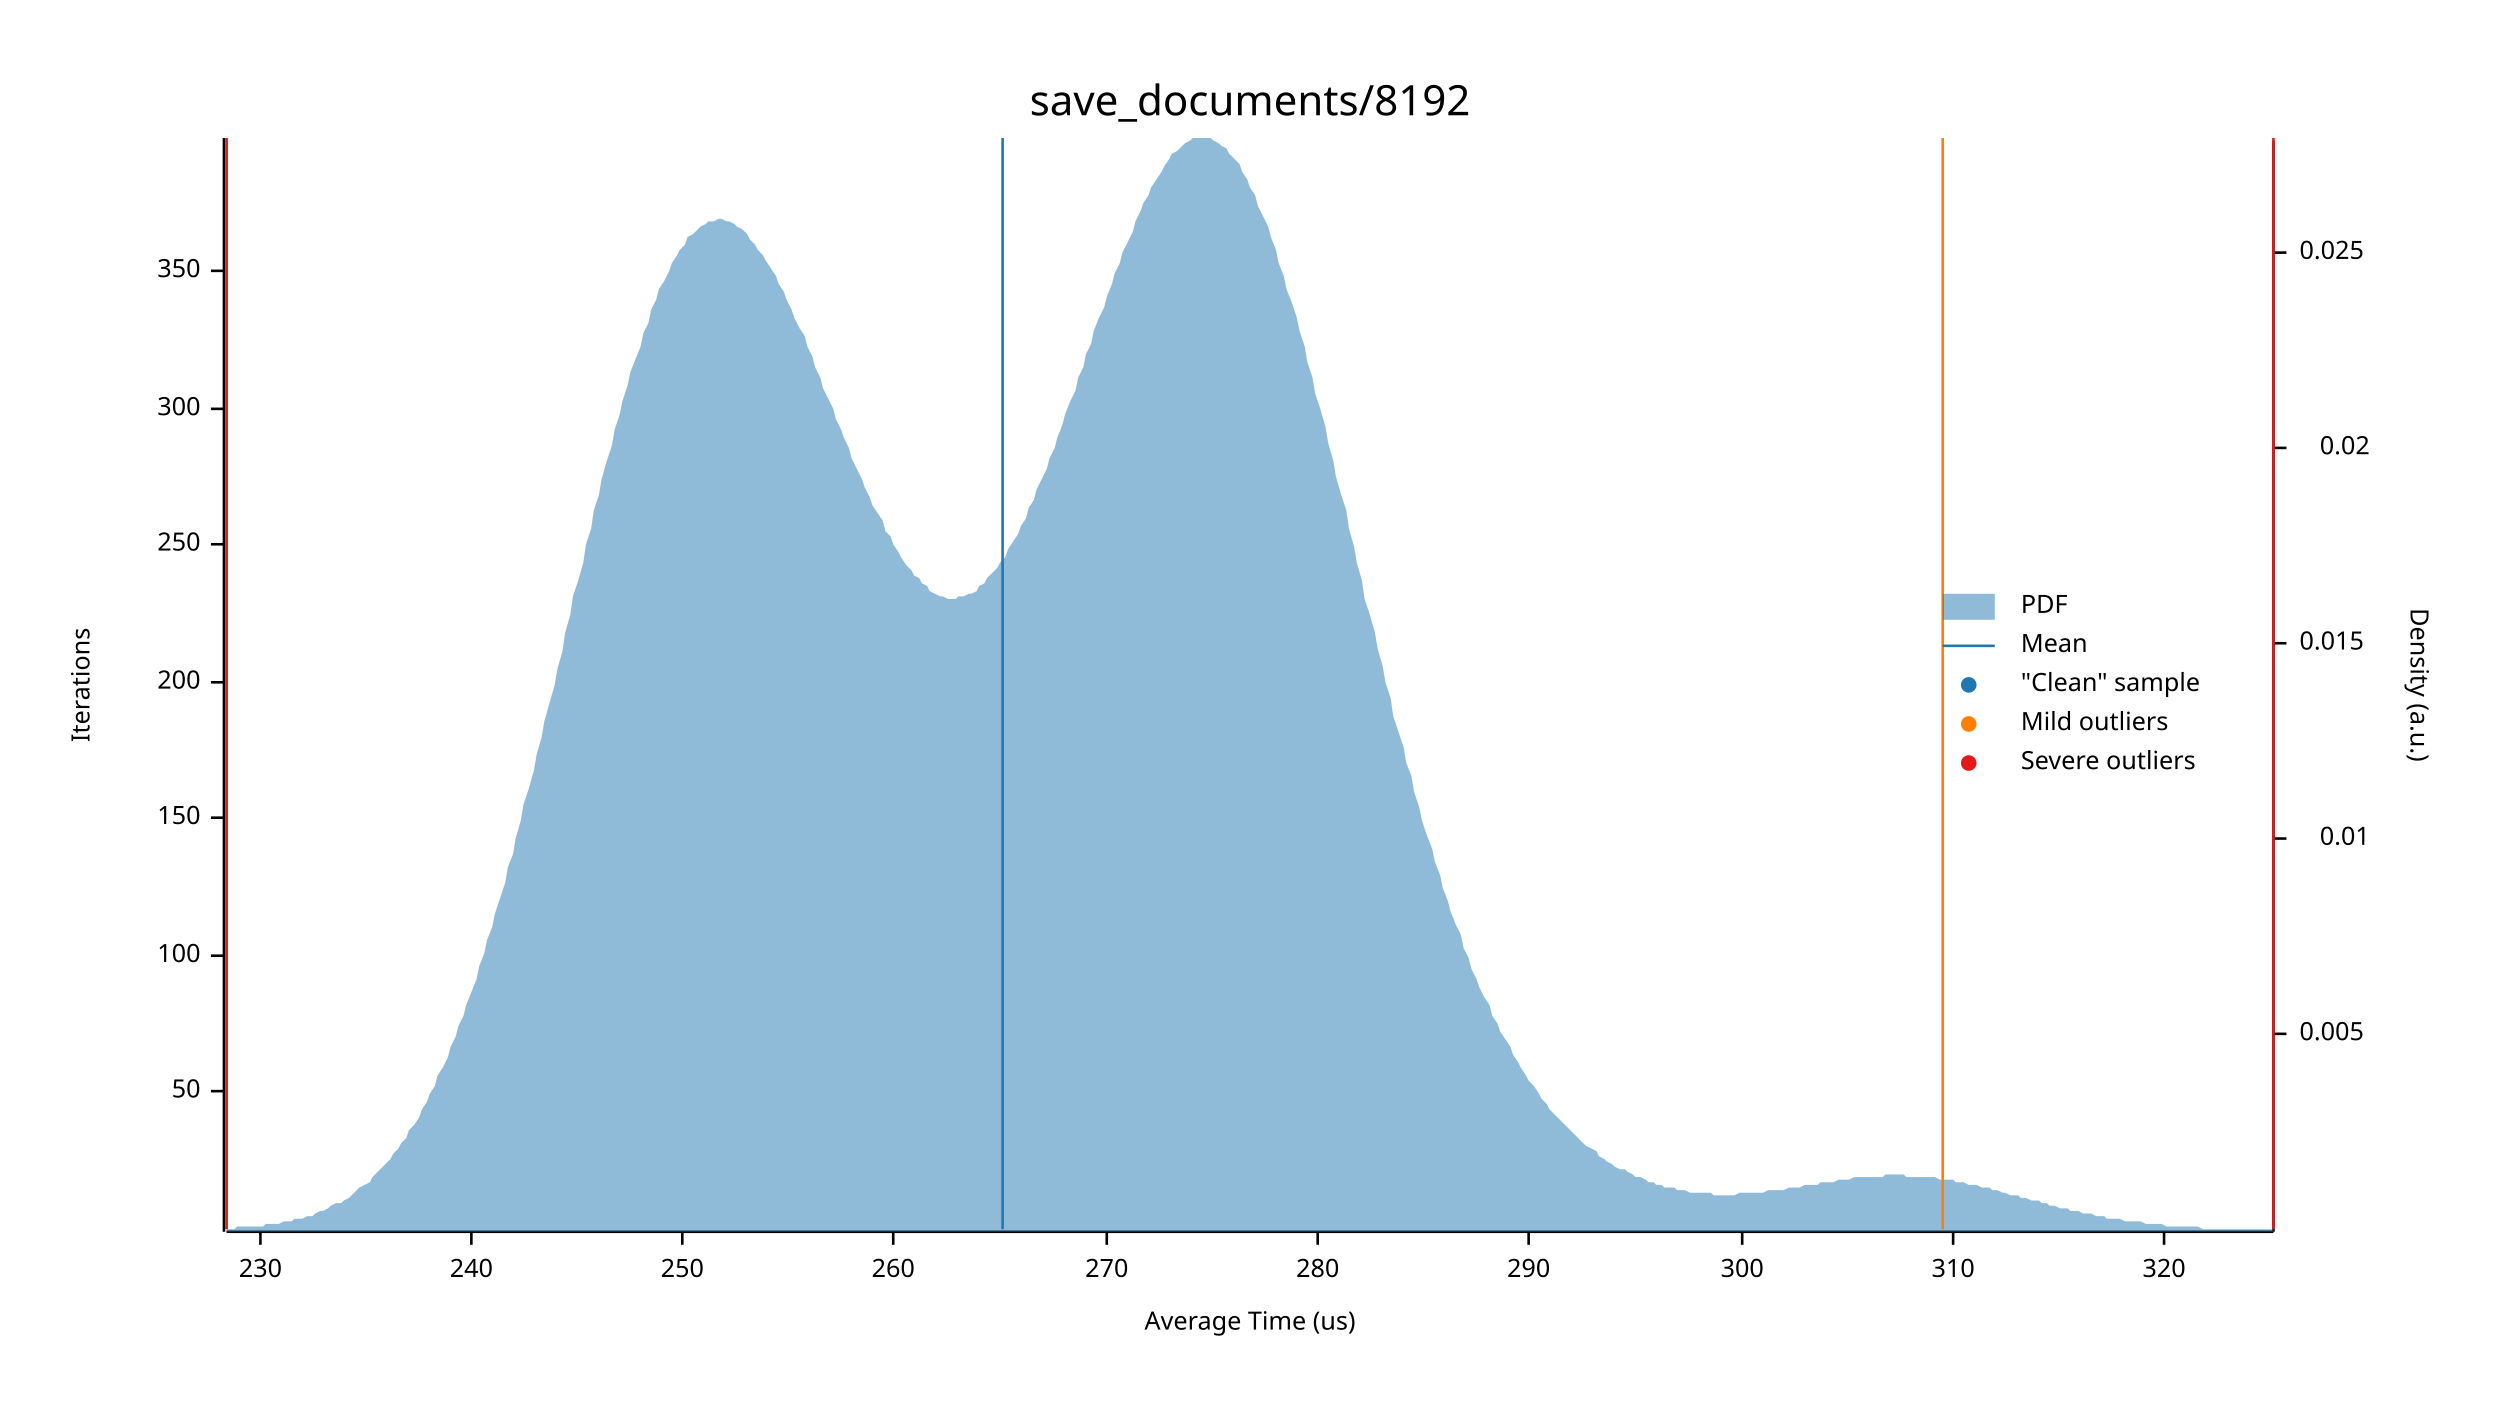
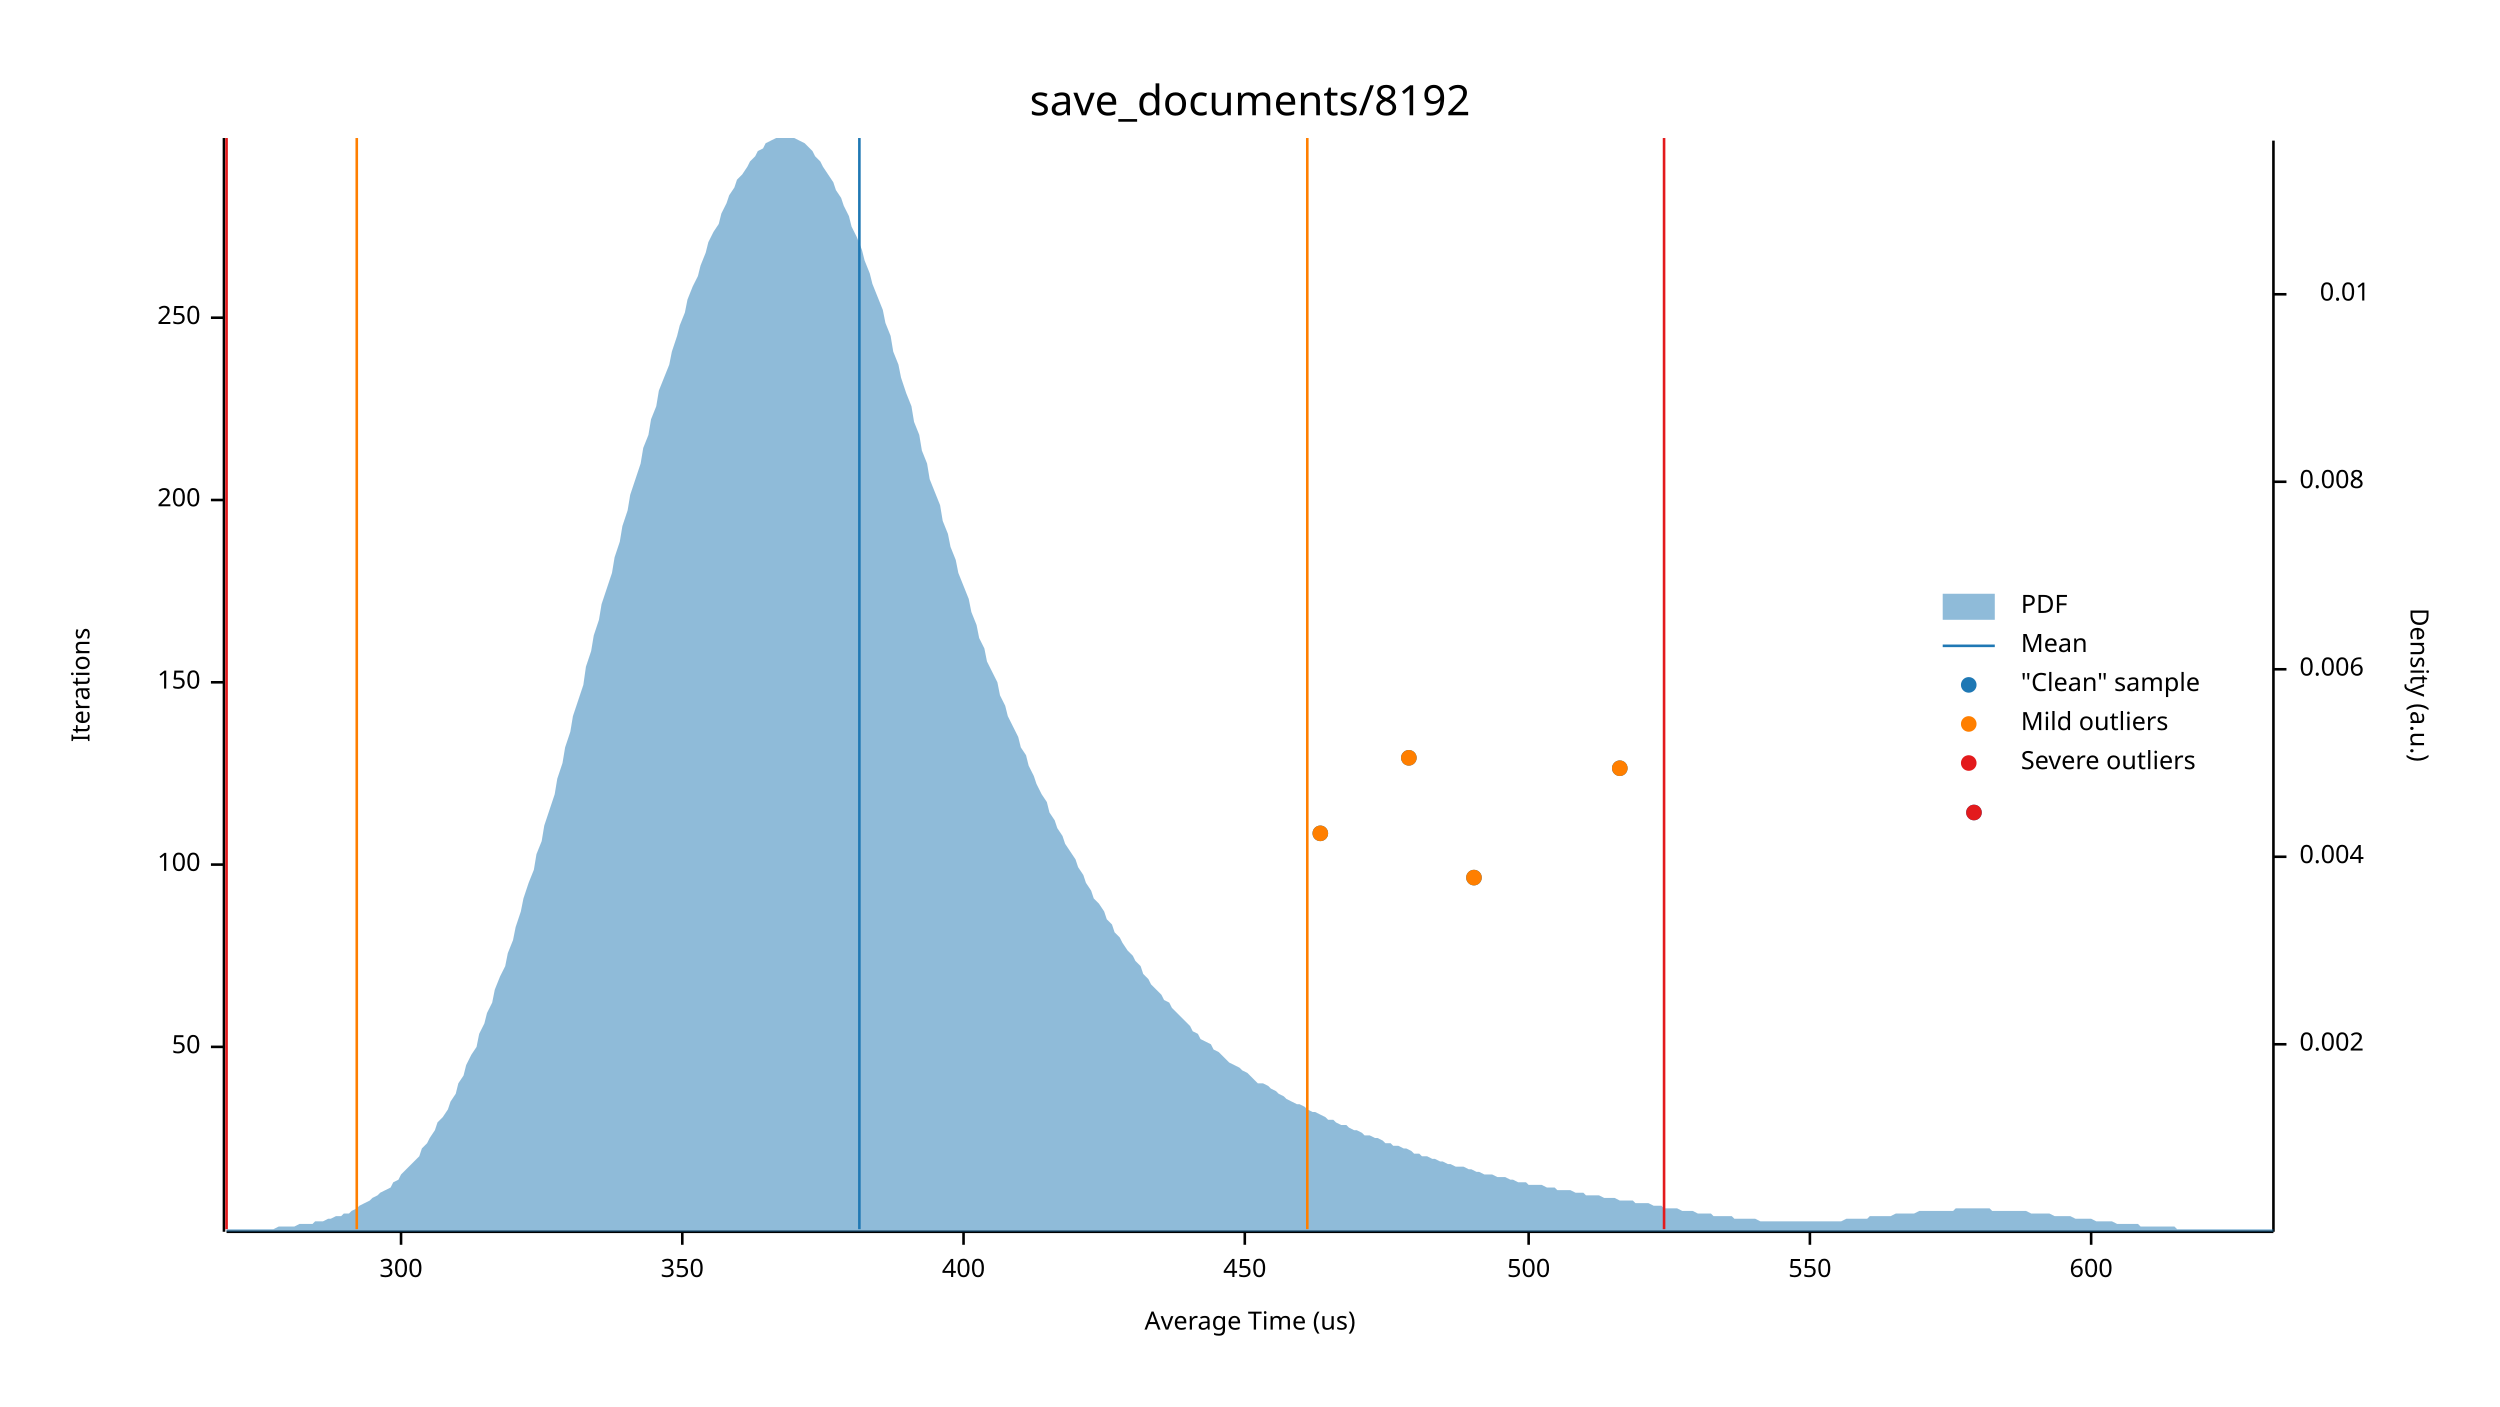
<svg xmlns="http://www.w3.org/2000/svg" width="960" height="540" viewBox="0 0 960 540">
  <text x="480" y="32" dy="0.76em" text-anchor="middle" font-family="sans-serif" font-size="16.129" opacity="1" fill="#000000">
save_documents/8192
</text>
  <text x="27" y="263" dy="0.76em" text-anchor="middle" font-family="sans-serif" font-size="9.677" opacity="1" fill="#000000" transform="rotate(270, 27, 263)">
Iterations
</text>
  <text x="480" y="513" dy="-0.5ex" text-anchor="middle" font-family="sans-serif" font-size="9.677" opacity="1" fill="#000000">
Average Time (us)
</text>
  <polyline fill="none" opacity="1" stroke="#000000" stroke-width="1" points="86,53 86,473 " />
-   <text x="77" y="419" dy="0.5ex" text-anchor="end" font-family="sans-serif" font-size="9.677" opacity="1" fill="#000000">
+   <text x="77" y="402" dy="0.5ex" text-anchor="end" font-family="sans-serif" font-size="9.677" opacity="1" fill="#000000">
50
</text>
-   <polyline fill="none" opacity="1" stroke="#000000" stroke-width="1" points="81,419 86,419 " />
-   <text x="77" y="367" dy="0.5ex" text-anchor="end" font-family="sans-serif" font-size="9.677" opacity="1" fill="#000000">
+   <polyline fill="none" opacity="1" stroke="#000000" stroke-width="1" points="81,402 86,402 " />
+   <text x="77" y="332" dy="0.5ex" text-anchor="end" font-family="sans-serif" font-size="9.677" opacity="1" fill="#000000">
100
</text>
-   <polyline fill="none" opacity="1" stroke="#000000" stroke-width="1" points="81,367 86,367 " />
-   <text x="77" y="314" dy="0.5ex" text-anchor="end" font-family="sans-serif" font-size="9.677" opacity="1" fill="#000000">
+   <polyline fill="none" opacity="1" stroke="#000000" stroke-width="1" points="81,332 86,332 " />
+   <text x="77" y="262" dy="0.5ex" text-anchor="end" font-family="sans-serif" font-size="9.677" opacity="1" fill="#000000">
150
</text>
-   <polyline fill="none" opacity="1" stroke="#000000" stroke-width="1" points="81,314 86,314 " />
-   <text x="77" y="262" dy="0.5ex" text-anchor="end" font-family="sans-serif" font-size="9.677" opacity="1" fill="#000000">
+   <polyline fill="none" opacity="1" stroke="#000000" stroke-width="1" points="81,262 86,262 " />
+   <text x="77" y="192" dy="0.5ex" text-anchor="end" font-family="sans-serif" font-size="9.677" opacity="1" fill="#000000">
200
</text>
-   <polyline fill="none" opacity="1" stroke="#000000" stroke-width="1" points="81,262 86,262 " />
-   <text x="77" y="209" dy="0.5ex" text-anchor="end" font-family="sans-serif" font-size="9.677" opacity="1" fill="#000000">
+   <polyline fill="none" opacity="1" stroke="#000000" stroke-width="1" points="81,192 86,192 " />
+   <text x="77" y="122" dy="0.5ex" text-anchor="end" font-family="sans-serif" font-size="9.677" opacity="1" fill="#000000">
250
</text>
-   <polyline fill="none" opacity="1" stroke="#000000" stroke-width="1" points="81,209 86,209 " />
-   <text x="77" y="157" dy="0.5ex" text-anchor="end" font-family="sans-serif" font-size="9.677" opacity="1" fill="#000000">
+   <polyline fill="none" opacity="1" stroke="#000000" stroke-width="1" points="81,122 86,122 " />
+   <polyline fill="none" opacity="1" stroke="#000000" stroke-width="1" points="87,473 873,473 " />
+   <text x="154" y="483" dy="0.76em" text-anchor="middle" font-family="sans-serif" font-size="9.677" opacity="1" fill="#000000">
300
</text>
-   <polyline fill="none" opacity="1" stroke="#000000" stroke-width="1" points="81,157 86,157 " />
-   <text x="77" y="104" dy="0.5ex" text-anchor="end" font-family="sans-serif" font-size="9.677" opacity="1" fill="#000000">
+   <polyline fill="none" opacity="1" stroke="#000000" stroke-width="1" points="154,473 154,478 " />
+   <text x="262" y="483" dy="0.76em" text-anchor="middle" font-family="sans-serif" font-size="9.677" opacity="1" fill="#000000">
350
</text>
-   <polyline fill="none" opacity="1" stroke="#000000" stroke-width="1" points="81,104 86,104 " />
-   <polyline fill="none" opacity="1" stroke="#000000" stroke-width="1" points="87,473 873,473 " />
-   <text x="100" y="483" dy="0.76em" text-anchor="middle" font-family="sans-serif" font-size="9.677" opacity="1" fill="#000000">
- 230
+   <polyline fill="none" opacity="1" stroke="#000000" stroke-width="1" points="262,473 262,478 " />
+   <text x="370" y="483" dy="0.76em" text-anchor="middle" font-family="sans-serif" font-size="9.677" opacity="1" fill="#000000">
+ 400
</text>
-   <polyline fill="none" opacity="1" stroke="#000000" stroke-width="1" points="100,473 100,478 " />
-   <text x="181" y="483" dy="0.76em" text-anchor="middle" font-family="sans-serif" font-size="9.677" opacity="1" fill="#000000">
- 240
+   <polyline fill="none" opacity="1" stroke="#000000" stroke-width="1" points="370,473 370,478 " />
+   <text x="478" y="483" dy="0.76em" text-anchor="middle" font-family="sans-serif" font-size="9.677" opacity="1" fill="#000000">
+ 450
</text>
-   <polyline fill="none" opacity="1" stroke="#000000" stroke-width="1" points="181,473 181,478 " />
-   <text x="262" y="483" dy="0.76em" text-anchor="middle" font-family="sans-serif" font-size="9.677" opacity="1" fill="#000000">
- 250
- </text>
-   <polyline fill="none" opacity="1" stroke="#000000" stroke-width="1" points="262,473 262,478 " />
-   <text x="343" y="483" dy="0.76em" text-anchor="middle" font-family="sans-serif" font-size="9.677" opacity="1" fill="#000000">
- 260
- </text>
-   <polyline fill="none" opacity="1" stroke="#000000" stroke-width="1" points="343,473 343,478 " />
-   <text x="425" y="483" dy="0.76em" text-anchor="middle" font-family="sans-serif" font-size="9.677" opacity="1" fill="#000000">
- 270
- </text>
-   <polyline fill="none" opacity="1" stroke="#000000" stroke-width="1" points="425,473 425,478 " />
-   <text x="506" y="483" dy="0.76em" text-anchor="middle" font-family="sans-serif" font-size="9.677" opacity="1" fill="#000000">
- 280
- </text>
-   <polyline fill="none" opacity="1" stroke="#000000" stroke-width="1" points="506,473 506,478 " />
+   <polyline fill="none" opacity="1" stroke="#000000" stroke-width="1" points="478,473 478,478 " />
  <text x="587" y="483" dy="0.76em" text-anchor="middle" font-family="sans-serif" font-size="9.677" opacity="1" fill="#000000">
- 290
+ 500
</text>
  <polyline fill="none" opacity="1" stroke="#000000" stroke-width="1" points="587,473 587,478 " />
-   <text x="669" y="483" dy="0.76em" text-anchor="middle" font-family="sans-serif" font-size="9.677" opacity="1" fill="#000000">
- 300
+   <text x="695" y="483" dy="0.76em" text-anchor="middle" font-family="sans-serif" font-size="9.677" opacity="1" fill="#000000">
+ 550
</text>
-   <polyline fill="none" opacity="1" stroke="#000000" stroke-width="1" points="669,473 669,478 " />
-   <text x="750" y="483" dy="0.76em" text-anchor="middle" font-family="sans-serif" font-size="9.677" opacity="1" fill="#000000">
- 310
+   <polyline fill="none" opacity="1" stroke="#000000" stroke-width="1" points="695,473 695,478 " />
+   <text x="803" y="483" dy="0.76em" text-anchor="middle" font-family="sans-serif" font-size="9.677" opacity="1" fill="#000000">
+ 600
</text>
-   <polyline fill="none" opacity="1" stroke="#000000" stroke-width="1" points="750,473 750,478 " />
-   <text x="831" y="483" dy="0.76em" text-anchor="middle" font-family="sans-serif" font-size="9.677" opacity="1" fill="#000000">
- 320
- </text>
-   <polyline fill="none" opacity="1" stroke="#000000" stroke-width="1" points="831,473 831,478 " />
+   <polyline fill="none" opacity="1" stroke="#000000" stroke-width="1" points="803,473 803,478 " />
  <text x="933" y="263" dy="0.76em" text-anchor="middle" font-family="sans-serif" font-size="9.677" opacity="1" fill="#000000" transform="rotate(90, 933, 263)">
Density (a.u.)
</text>
  <polyline fill="none" opacity="1" stroke="#000000" stroke-width="1" points="873,54 873,473 " />
-   <text x="883" y="397" dy="0.5ex" text-anchor="start" font-family="sans-serif" font-size="9.677" opacity="1" fill="#000000">
- 0.005
+   <text x="883" y="401" dy="0.5ex" text-anchor="start" font-family="sans-serif" font-size="9.677" opacity="1" fill="#000000">
+ 0.002
</text>
-   <polyline fill="none" opacity="1" stroke="#000000" stroke-width="1" points="873,397 878,397 " />
-   <text x="910" y="322" dy="0.5ex" text-anchor="end" font-family="sans-serif" font-size="9.677" opacity="1" fill="#000000">
+   <polyline fill="none" opacity="1" stroke="#000000" stroke-width="1" points="873,401 878,401 " />
+   <text x="883" y="329" dy="0.5ex" text-anchor="start" font-family="sans-serif" font-size="9.677" opacity="1" fill="#000000">
+ 0.004
+ </text>
+   <polyline fill="none" opacity="1" stroke="#000000" stroke-width="1" points="873,329 878,329 " />
+   <text x="883" y="257" dy="0.5ex" text-anchor="start" font-family="sans-serif" font-size="9.677" opacity="1" fill="#000000">
+ 0.006
+ </text>
+   <polyline fill="none" opacity="1" stroke="#000000" stroke-width="1" points="873,257 878,257 " />
+   <text x="883" y="185" dy="0.5ex" text-anchor="start" font-family="sans-serif" font-size="9.677" opacity="1" fill="#000000">
+ 0.008
+ </text>
+   <polyline fill="none" opacity="1" stroke="#000000" stroke-width="1" points="873,185 878,185 " />
+   <text x="910" y="113" dy="0.5ex" text-anchor="end" font-family="sans-serif" font-size="9.677" opacity="1" fill="#000000">
0.01
</text>
-   <polyline fill="none" opacity="1" stroke="#000000" stroke-width="1" points="873,322 878,322 " />
-   <text x="883" y="247" dy="0.5ex" text-anchor="start" font-family="sans-serif" font-size="9.677" opacity="1" fill="#000000">
- 0.015
- </text>
-   <polyline fill="none" opacity="1" stroke="#000000" stroke-width="1" points="873,247 878,247 " />
-   <text x="910" y="172" dy="0.5ex" text-anchor="end" font-family="sans-serif" font-size="9.677" opacity="1" fill="#000000">
- 0.02
- </text>
-   <polyline fill="none" opacity="1" stroke="#000000" stroke-width="1" points="873,172 878,172 " />
-   <text x="883" y="97" dy="0.5ex" text-anchor="start" font-family="sans-serif" font-size="9.677" opacity="1" fill="#000000">
- 0.025
- </text>
-   <polyline fill="none" opacity="1" stroke="#000000" stroke-width="1" points="873,97 878,97 " />
-   <polygon opacity="0.5" fill="#1F78B4" points="87,472 88,472 90,472 91,471 93,471 94,471 96,471 98,471 99,471 101,471 102,470 104,470 105,470 107,470 109,469 110,469 112,469 113,468 115,468 116,468 118,467 120,467 121,466 123,465 124,465 126,464 127,463 129,462 131,462 132,461 134,460 135,459 137,457 138,456 140,455 142,454 143,452 145,450 146,449 148,447 150,445 151,443 153,441 154,439 156,437 157,434 159,432 161,429 162,426 164,423 165,420 167,417 168,413 170,410 172,406 173,402 175,398 176,394 178,390 179,386 181,381 183,376 184,371 186,366 187,361 189,356 190,351 192,345 194,339 195,333 197,328 198,322 200,315 201,309 203,303 205,296 206,290 208,283 209,277 211,270 213,263 214,257 216,250 217,243 219,236 220,229 222,223 224,216 225,209 227,203 228,196 230,190 231,184 233,177 235,171 236,165 238,159 239,154 241,148 242,143 244,138 246,133 247,128 249,124 250,119 252,115 253,111 255,108 257,104 258,101 260,98 261,96 263,94 264,91 266,90 268,88 269,87 271,86 272,85 274,85 276,84 277,84 279,85 280,85 282,86 283,87 285,88 287,90 288,92 290,94 291,96 293,98 294,100 296,103 298,106 299,109 301,112 302,115 304,119 305,122 307,126 309,129 310,133 312,137 313,141 315,145 316,149 318,153 320,157 321,161 323,165 324,168 326,172 327,176 329,180 331,184 332,187 334,191 335,194 337,197 339,200 340,204 342,206 343,209 345,212 346,214 348,217 350,219 351,221 353,222 354,224 356,225 357,227 359,228 361,229 362,229 364,230 365,230 367,230 368,229 370,229 372,228 373,228 375,227 376,225 378,224 379,222 381,220 383,218 384,216 386,214 387,211 389,208 391,205 392,202 394,199 395,195 397,192 398,188 400,184 402,180 403,176 405,172 406,168 408,163 409,159 411,154 413,150 414,145 416,141 417,136 419,132 420,127 422,122 424,118 425,114 427,109 428,105 430,101 431,97 433,93 435,89 436,85 438,81 439,78 441,75 442,72 444,69 446,66 447,64 449,61 450,59 452,58 454,56 455,55 457,54 458,53 460,53 461,53 463,53 465,53 466,54 468,55 469,56 471,57 472,59 474,61 476,63 477,66 479,69 480,72 482,75 483,79 485,83 487,87 488,91 490,96 491,101 493,106 494,111 496,116 498,122 499,127 501,133 502,139 504,145 505,151 507,157 509,164 510,170 512,177 513,183 515,190 517,196 518,203 520,210 521,216 523,223 524,230 526,236 528,243 529,249 531,256 532,262 534,268 535,275 537,281 539,287 540,293 542,298 543,304 545,310 546,315 548,321 550,326 551,331 553,336 554,341 556,346 557,350 559,355 561,359 562,364 564,368 565,372 567,376 568,379 570,383 572,386 573,390 575,393 576,396 578,399 580,402 581,405 583,408 584,410 586,413 587,415 589,417 591,420 592,422 594,424 595,426 597,428 598,429 600,431 602,433 603,434 605,436 606,437 608,439 609,440 611,441 613,442 614,444 616,445 617,446 619,447 620,448 622,449 624,449 625,450 627,451 628,452 630,452 632,453 633,454 635,454 636,455 638,455 639,456 641,456 643,456 644,457 646,457 647,457 649,458 650,458 652,458 654,458 655,458 657,458 658,459 660,459 661,459 663,459 665,459 666,459 668,458 669,458 671,458 672,458 674,458 676,458 677,458 679,457 680,457 682,457 683,457 685,457 687,456 688,456 690,456 691,456 693,455 695,455 696,455 698,455 699,454 701,454 702,454 704,454 706,453 707,453 709,453 710,453 712,452 713,452 715,452 717,452 718,452 720,452 721,452 723,452 724,451 726,451 728,451 729,451 731,451 732,452 734,452 735,452 737,452 739,452 740,452 742,452 743,452 745,453 746,453 748,453 750,453 751,454 753,454 754,454 756,455 758,455 759,455 761,456 762,456 764,456 765,457 767,457 769,458 770,458 772,459 773,459 775,459 776,460 778,460 780,461 781,461 783,461 784,462 786,462 787,463 789,463 791,464 792,464 794,464 795,465 797,465 798,465 800,466 802,466 803,466 805,467 806,467 808,467 809,468 811,468 813,468 814,468 816,469 817,469 819,469 821,469 822,469 824,470 825,470 827,470 828,470 830,470 832,471 833,471 835,471 836,471 838,471 839,471 841,471 843,471 844,471 846,472 847,472 849,472 850,472 852,472 854,472 855,472 857,472 858,472 860,472 861,472 863,472 865,472 866,472 868,472 869,472 871,472 873,472 873,473 87,473 " />
-   <polyline fill="none" opacity="1" stroke="#1F78B4" stroke-width="1" points="385,472 385,53 " />
-   <polyline fill="none" opacity="1" stroke="#FF7F00" stroke-width="1" points="87,472 87,53 " />
-   <polyline fill="none" opacity="1" stroke="#FF7F00" stroke-width="1" points="746,472 746,53 " />
+   <polyline fill="none" opacity="1" stroke="#000000" stroke-width="1" points="873,113 878,113 " />
+   <polygon opacity="0.5" fill="#1F78B4" points="87,472 88,472 90,472 91,472 93,472 94,472 96,472 98,472 99,472 101,472 102,472 104,472 105,472 107,471 109,471 110,471 112,471 113,471 115,470 116,470 118,470 120,470 121,469 123,469 124,469 126,468 127,468 129,467 131,467 132,466 134,466 135,465 137,464 138,463 140,462 142,461 143,460 145,459 146,458 148,457 150,456 151,454 153,453 154,451 156,449 157,448 159,446 161,444 162,441 164,439 165,437 167,434 168,431 170,429 172,426 173,423 175,420 176,416 178,413 179,409 181,405 183,402 184,397 186,393 187,389 189,385 190,380 192,375 194,371 195,366 197,361 198,356 200,350 201,345 203,339 205,334 206,328 208,323 209,317 211,311 213,305 214,299 216,293 217,287 219,281 220,275 222,269 224,263 225,256 227,250 228,244 230,238 231,232 233,226 235,220 236,214 238,208 239,202 241,196 242,190 244,184 246,178 247,172 249,167 250,161 252,156 253,150 255,145 257,140 258,135 260,129 261,125 263,120 264,115 266,110 268,106 269,102 271,97 272,93 274,89 276,86 277,82 279,78 280,75 282,72 283,69 285,67 287,64 288,62 290,60 291,58 293,57 294,55 296,54 298,53 299,53 301,53 302,53 304,53 305,53 307,54 309,55 310,56 312,58 313,60 315,62 316,64 318,67 320,70 321,73 323,76 324,79 326,83 327,87 329,91 331,96 332,100 334,105 335,109 337,114 339,119 340,124 342,129 343,135 345,140 346,145 348,151 350,156 351,162 353,167 354,173 356,178 357,184 359,189 361,194 362,200 364,205 365,210 367,215 368,220 370,225 372,230 373,235 375,240 376,245 378,249 379,254 381,258 383,262 384,267 386,271 387,275 389,279 391,283 392,287 394,290 395,294 397,298 398,301 400,305 402,308 403,312 405,315 406,318 408,321 409,324 411,327 413,330 414,333 416,336 417,339 419,342 420,345 422,347 424,350 425,353 427,355 428,358 430,360 431,362 433,365 435,367 436,369 438,371 439,374 441,376 442,378 444,380 446,382 447,384 449,385 450,387 452,389 454,391 455,392 457,394 458,396 460,397 461,399 463,400 465,401 466,403 468,404 469,405 471,407 472,408 474,409 476,410 477,411 479,412 480,413 482,415 483,416 485,416 487,417 488,418 490,419 491,420 493,421 494,422 496,423 498,424 499,424 501,425 502,426 504,427 505,427 507,428 509,429 510,430 512,430 513,431 515,432 517,432 518,433 520,434 521,434 523,435 524,436 526,436 528,437 529,437 531,438 532,439 534,439 535,440 537,440 539,441 540,441 542,442 543,443 545,443 546,444 548,444 550,445 551,445 553,446 554,446 556,447 557,447 559,448 561,448 562,448 564,449 565,449 567,450 568,450 570,451 572,451 573,451 575,452 576,452 578,452 580,453 581,453 583,454 584,454 586,454 587,455 589,455 591,455 592,455 594,456 595,456 597,456 598,457 600,457 602,457 603,457 605,458 606,458 608,458 609,459 611,459 613,459 614,459 616,460 617,460 619,460 620,460 622,461 624,461 625,461 627,461 628,462 630,462 632,462 633,462 635,463 636,463 638,463 639,464 641,464 643,464 644,464 646,465 647,465 649,465 650,465 652,466 654,466 655,466 657,466 658,467 660,467 661,467 663,467 665,467 666,468 668,468 669,468 671,468 672,468 674,468 676,469 677,469 679,469 680,469 682,469 683,469 685,469 687,469 688,469 690,469 691,469 693,469 695,469 696,469 698,469 699,469 701,469 702,469 704,469 706,469 707,469 709,468 710,468 712,468 713,468 715,468 717,468 718,467 720,467 721,467 723,467 724,467 726,467 728,466 729,466 731,466 732,466 734,466 735,466 737,465 739,465 740,465 742,465 743,465 745,465 746,465 748,465 750,465 751,464 753,464 754,464 756,464 758,464 759,464 761,464 762,464 764,464 765,465 767,465 769,465 770,465 772,465 773,465 775,465 776,465 778,465 780,466 781,466 783,466 784,466 786,466 787,466 789,467 791,467 792,467 794,467 795,467 797,468 798,468 800,468 802,468 803,468 805,469 806,469 808,469 809,469 811,469 813,470 814,470 816,470 817,470 819,470 821,470 822,471 824,471 825,471 827,471 828,471 830,471 832,471 833,471 835,471 836,472 838,472 839,472 841,472 843,472 844,472 846,472 847,472 849,472 850,472 852,472 854,472 855,472 857,472 858,472 860,472 861,472 863,472 865,472 866,472 868,472 869,472 871,472 873,472 873,473 87,473 " />
+   <polyline fill="none" opacity="1" stroke="#1F78B4" stroke-width="1" points="330,472 330,53 " />
+   <polyline fill="none" opacity="1" stroke="#FF7F00" stroke-width="1" points="137,472 137,53 " />
+   <polyline fill="none" opacity="1" stroke="#FF7F00" stroke-width="1" points="502,472 502,53 " />
  <polyline fill="none" opacity="1" stroke="#E31A1C" stroke-width="1" points="87,472 87,53 " />
-   <polyline fill="none" opacity="1" stroke="#E31A1C" stroke-width="1" points="873,472 873,53 " />
+   <polyline fill="none" opacity="1" stroke="#E31A1C" stroke-width="1" points="639,472 639,53 " />
+   <circle cx="566" cy="337" r="3" opacity="1" fill="#1F78B4" stroke="none" stroke-width="1" />
+   <circle cx="507" cy="320" r="3" opacity="1" fill="#1F78B4" stroke="none" stroke-width="1" />
+   <circle cx="758" cy="312" r="3" opacity="1" fill="#1F78B4" stroke="none" stroke-width="1" />
+   <circle cx="622" cy="295" r="3" opacity="1" fill="#1F78B4" stroke="none" stroke-width="1" />
+   <circle cx="541" cy="291" r="3" opacity="1" fill="#1F78B4" stroke="none" stroke-width="1" />
+   <circle cx="566" cy="337" r="3" opacity="1" fill="#FF7F00" stroke="none" stroke-width="1" />
+   <circle cx="507" cy="320" r="3" opacity="1" fill="#FF7F00" stroke="none" stroke-width="1" />
+   <circle cx="622" cy="295" r="3" opacity="1" fill="#FF7F00" stroke="none" stroke-width="1" />
+   <circle cx="541" cy="291" r="3" opacity="1" fill="#FF7F00" stroke="none" stroke-width="1" />
+   <circle cx="758" cy="312" r="3" opacity="1" fill="#E31A1C" stroke="none" stroke-width="1" />
  <text x="776" y="228" dy="0.76em" text-anchor="start" font-family="sans-serif" font-size="9.677" opacity="1" fill="#000000">
PDF
</text>
  <text x="776" y="243" dy="0.76em" text-anchor="start" font-family="sans-serif" font-size="9.677" opacity="1" fill="#000000">
Mean
</text>
  <text x="776" y="258" dy="0.76em" text-anchor="start" font-family="sans-serif" font-size="9.677" opacity="1" fill="#000000">
"Clean" sample
</text>
  <text x="776" y="273" dy="0.76em" text-anchor="start" font-family="sans-serif" font-size="9.677" opacity="1" fill="#000000">
Mild outliers
</text>
  <text x="776" y="288" dy="0.76em" text-anchor="start" font-family="sans-serif" font-size="9.677" opacity="1" fill="#000000">
Severe outliers
</text>
  <rect x="746" y="228" width="20" height="10" opacity="0.5" fill="#1F78B4" stroke="none" />
  <polyline fill="none" opacity="1" stroke="#1F78B4" stroke-width="1" points="746,248 766,248 " />
  <circle cx="756" cy="263" r="3" opacity="1" fill="#1F78B4" stroke="none" stroke-width="1" />
  <circle cx="756" cy="278" r="3" opacity="1" fill="#FF7F00" stroke="none" stroke-width="1" />
  <circle cx="756" cy="293" r="3" opacity="1" fill="#E31A1C" stroke="none" stroke-width="1" />
</svg>
